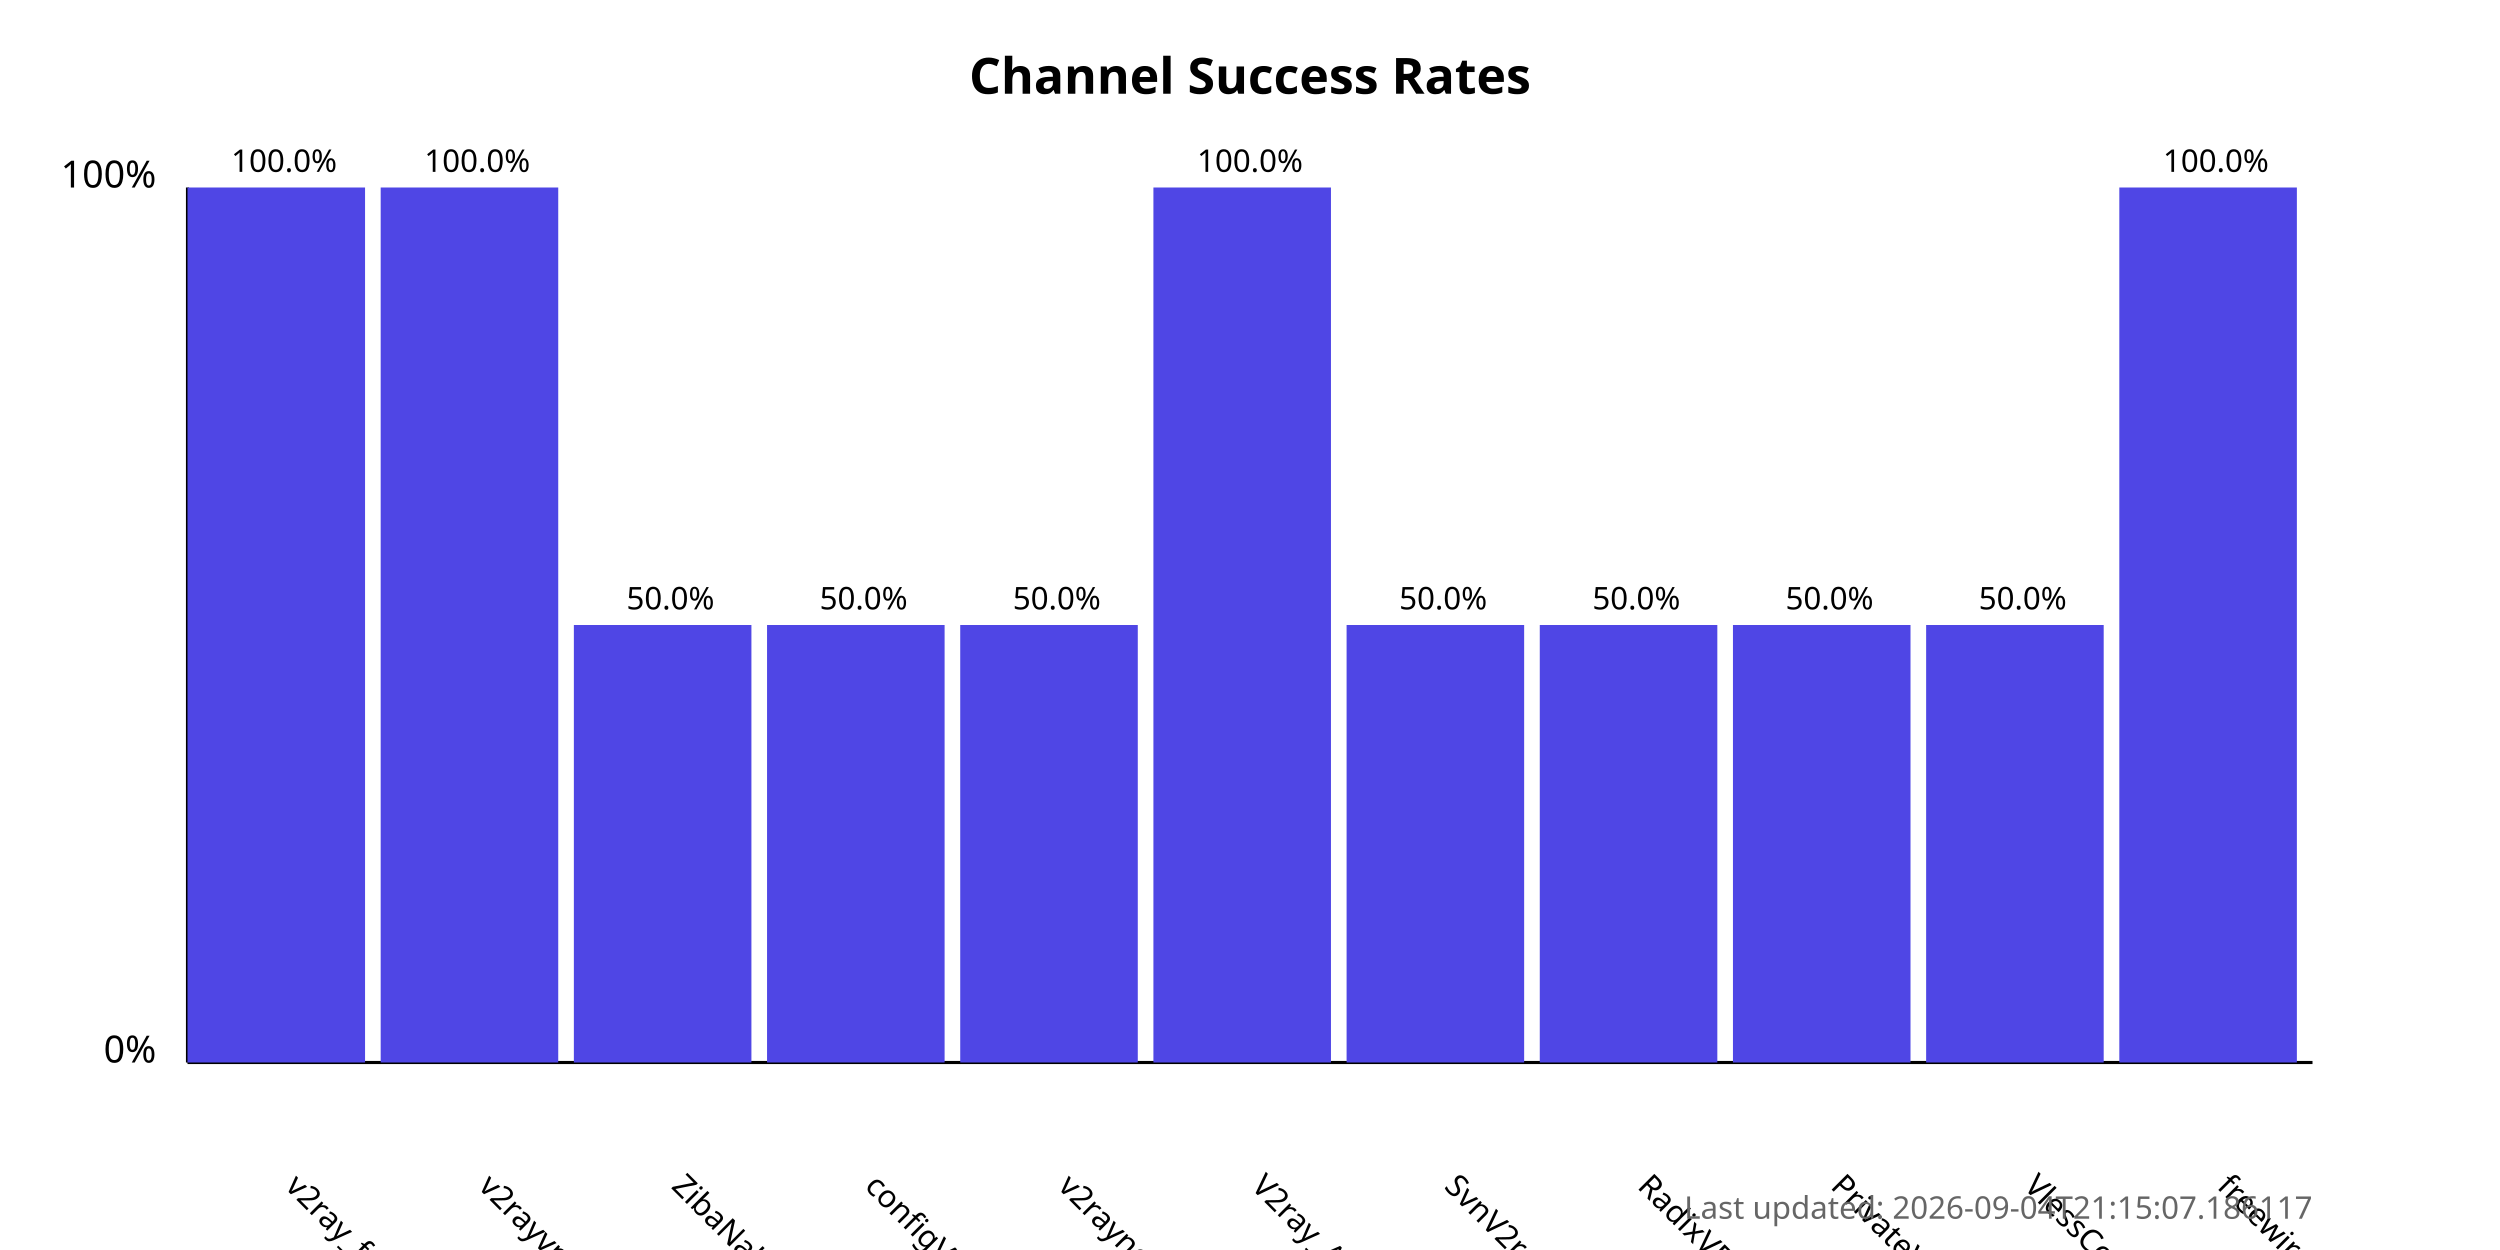
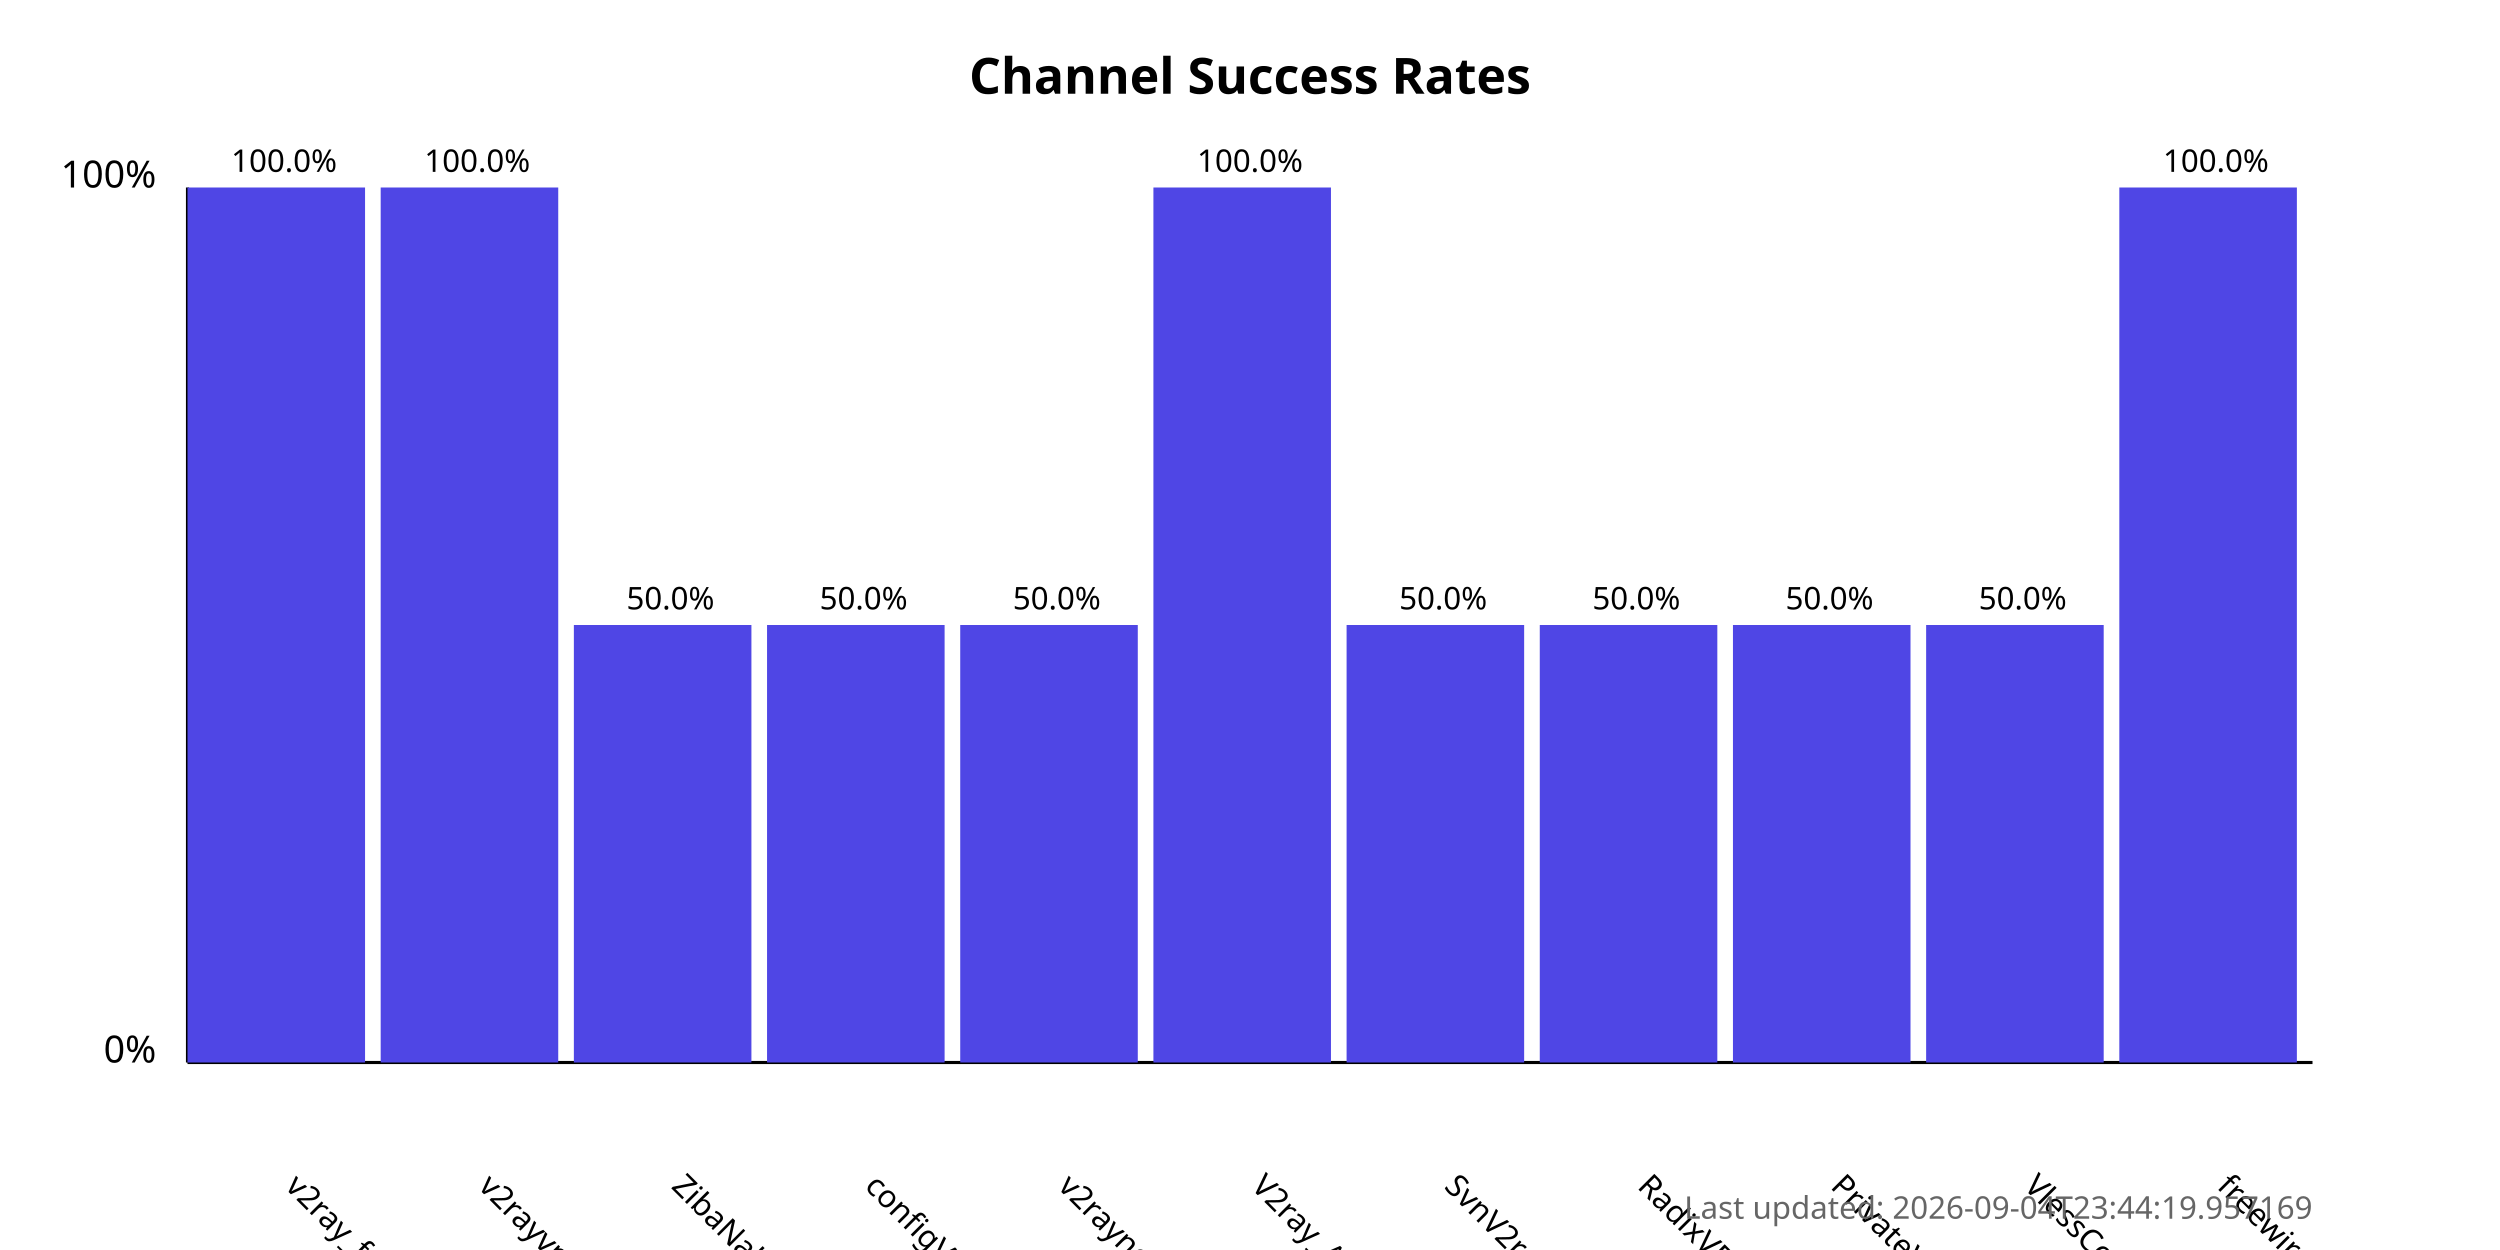
<svg xmlns="http://www.w3.org/2000/svg" width="800" height="400">
  <style>
            .chart-title { font: bold 16px sans-serif; }
            .axis-label { font: 12px sans-serif; }
            .tick-label { font: 10px sans-serif; }
            .bar { fill: #4f46e5; }
            .bar:hover { fill: #6366f1; }
            .timestamp { font: 10px sans-serif; fill: #666; }
        </style>
  <text x="400.0" y="30" text-anchor="middle" class="chart-title">
            Channel Success Rates
        </text>
  <line x1="60" y1="340" x2="60" y2="60" stroke="black" stroke-width="1" />
  <line x1="60" y1="340" x2="740" y2="340" stroke="black" stroke-width="1" />
  <text x="50" y="340" text-anchor="end" class="axis-label">0%</text>
  <text x="50" y="60" text-anchor="end" class="axis-label">100%</text>
  <g>
    <rect x="60" y="60.0" width="56.818" height="280.0" class="bar" />
    <text x="90.909" y="380" transform="rotate(45, 90.90909, 380)" text-anchor="start" class="tick-label">
                v2ray_free_conf
            </text>
    <text x="90.909" y="55.0" text-anchor="middle" class="tick-label">
                100.0%
            </text>
  </g>
  <g>
    <rect x="121.818" y="60.0" width="56.818" height="280.0" class="bar" />
    <text x="152.727" y="380" transform="rotate(45, 152.7273, 380)" text-anchor="start" class="tick-label">
                v2rayvpno
            </text>
    <text x="152.727" y="55.0" text-anchor="middle" class="tick-label">
                100.0%
            </text>
  </g>
  <g>
    <rect x="183.636" y="200.0" width="56.818" height="140.0" class="bar" />
    <text x="214.545" y="380" transform="rotate(45, 214.5455, 380)" text-anchor="start" class="tick-label">
                ZibaNabz
            </text>
    <text x="214.545" y="195.0" text-anchor="middle" class="tick-label">
                50.0%
            </text>
  </g>
  <g>
    <rect x="245.455" y="200.0" width="56.818" height="140.0" class="bar" />
    <text x="276.364" y="380" transform="rotate(45, 276.3636, 380)" text-anchor="start" class="tick-label">
                configV2rayForFree
            </text>
    <text x="276.364" y="195.0" text-anchor="middle" class="tick-label">
                50.0%
            </text>
  </g>
  <g>
    <rect x="307.273" y="200.0" width="56.818" height="140.0" class="bar" />
    <text x="338.182" y="380" transform="rotate(45, 338.1818, 380)" text-anchor="start" class="tick-label">
                v2rayngvpn
            </text>
    <text x="338.182" y="195.0" text-anchor="middle" class="tick-label">
                50.0%
            </text>
  </g>
  <g>
    <rect x="369.091" y="60.0" width="56.818" height="280.0" class="bar" />
    <text x="400.0" y="380" transform="rotate(45, 400.0, 380)" text-anchor="start" class="tick-label">
                V2ray_Alpha
            </text>
    <text x="400.0" y="55.0" text-anchor="middle" class="tick-label">
                100.0%
            </text>
  </g>
  <g>
    <rect x="430.909" y="200.0" width="56.818" height="140.0" class="bar" />
    <text x="461.818" y="380" transform="rotate(45, 461.8182, 380)" text-anchor="start" class="tick-label">
                SvnV2ray
            </text>
    <text x="461.818" y="195.0" text-anchor="middle" class="tick-label">
                50.0%
            </text>
  </g>
  <g>
    <rect x="492.727" y="200.0" width="56.818" height="140.0" class="bar" />
    <text x="523.636" y="380" transform="rotate(45, 523.6364, 380)" text-anchor="start" class="tick-label">
                RadixVPN
            </text>
    <text x="523.636" y="195.0" text-anchor="middle" class="tick-label">
                50.0%
            </text>
  </g>
  <g>
    <rect x="554.545" y="200.0" width="56.818" height="140.0" class="bar" />
    <text x="585.455" y="380" transform="rotate(45, 585.4545, 380)" text-anchor="start" class="tick-label">
                PrivateVPNs
            </text>
    <text x="585.455" y="195.0" text-anchor="middle" class="tick-label">
                50.0%
            </text>
  </g>
  <g>
    <rect x="616.364" y="200.0" width="56.818" height="140.0" class="bar" />
    <text x="647.273" y="380" transform="rotate(45, 647.2727, 380)" text-anchor="start" class="tick-label">
                VlessConfig
            </text>
    <text x="647.273" y="195.0" text-anchor="middle" class="tick-label">
                50.0%
            </text>
  </g>
  <g>
    <rect x="678.182" y="60.0" width="56.818" height="280.0" class="bar" />
    <text x="709.091" y="380" transform="rotate(45, 709.0909, 380)" text-anchor="start" class="tick-label">
                freewireguard
            </text>
    <text x="709.091" y="55.0" text-anchor="middle" class="tick-label">
                100.0%
            </text>
  </g>
  <text x="740" y="390" text-anchor="end" class="timestamp">
-             Last updated: 2026-09-04T21:15:07.186117
+             Last updated: 2026-09-04T23:44:19.957169
        </text>
</svg>
